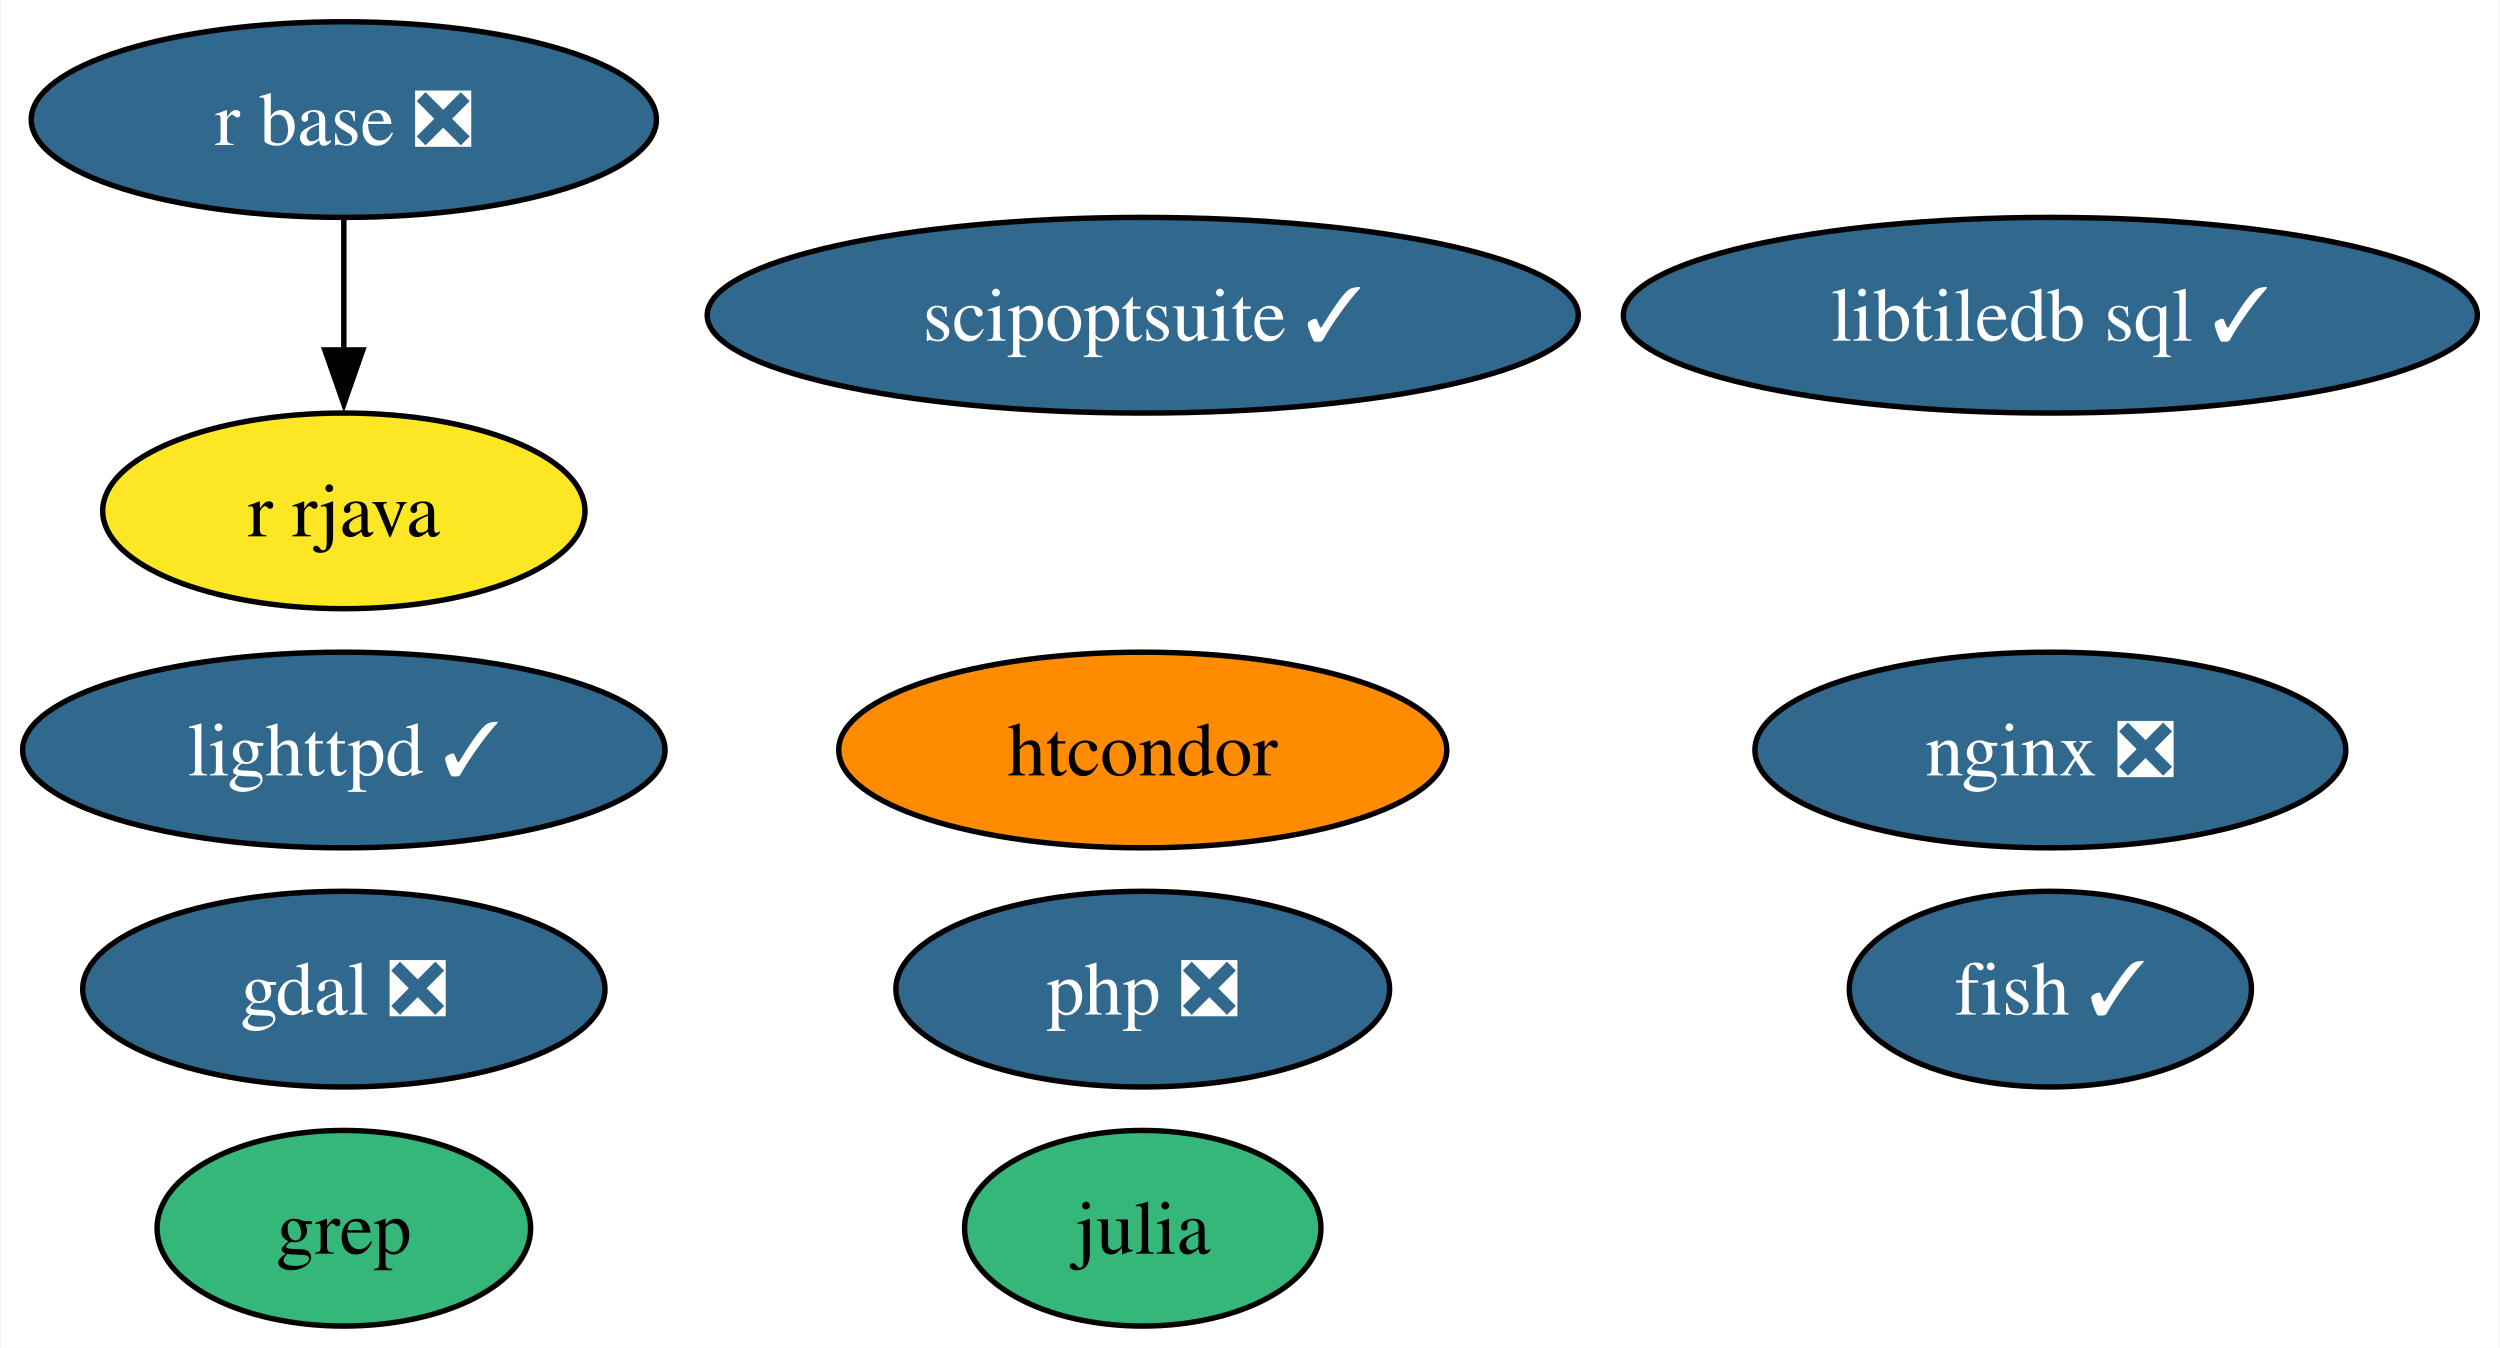
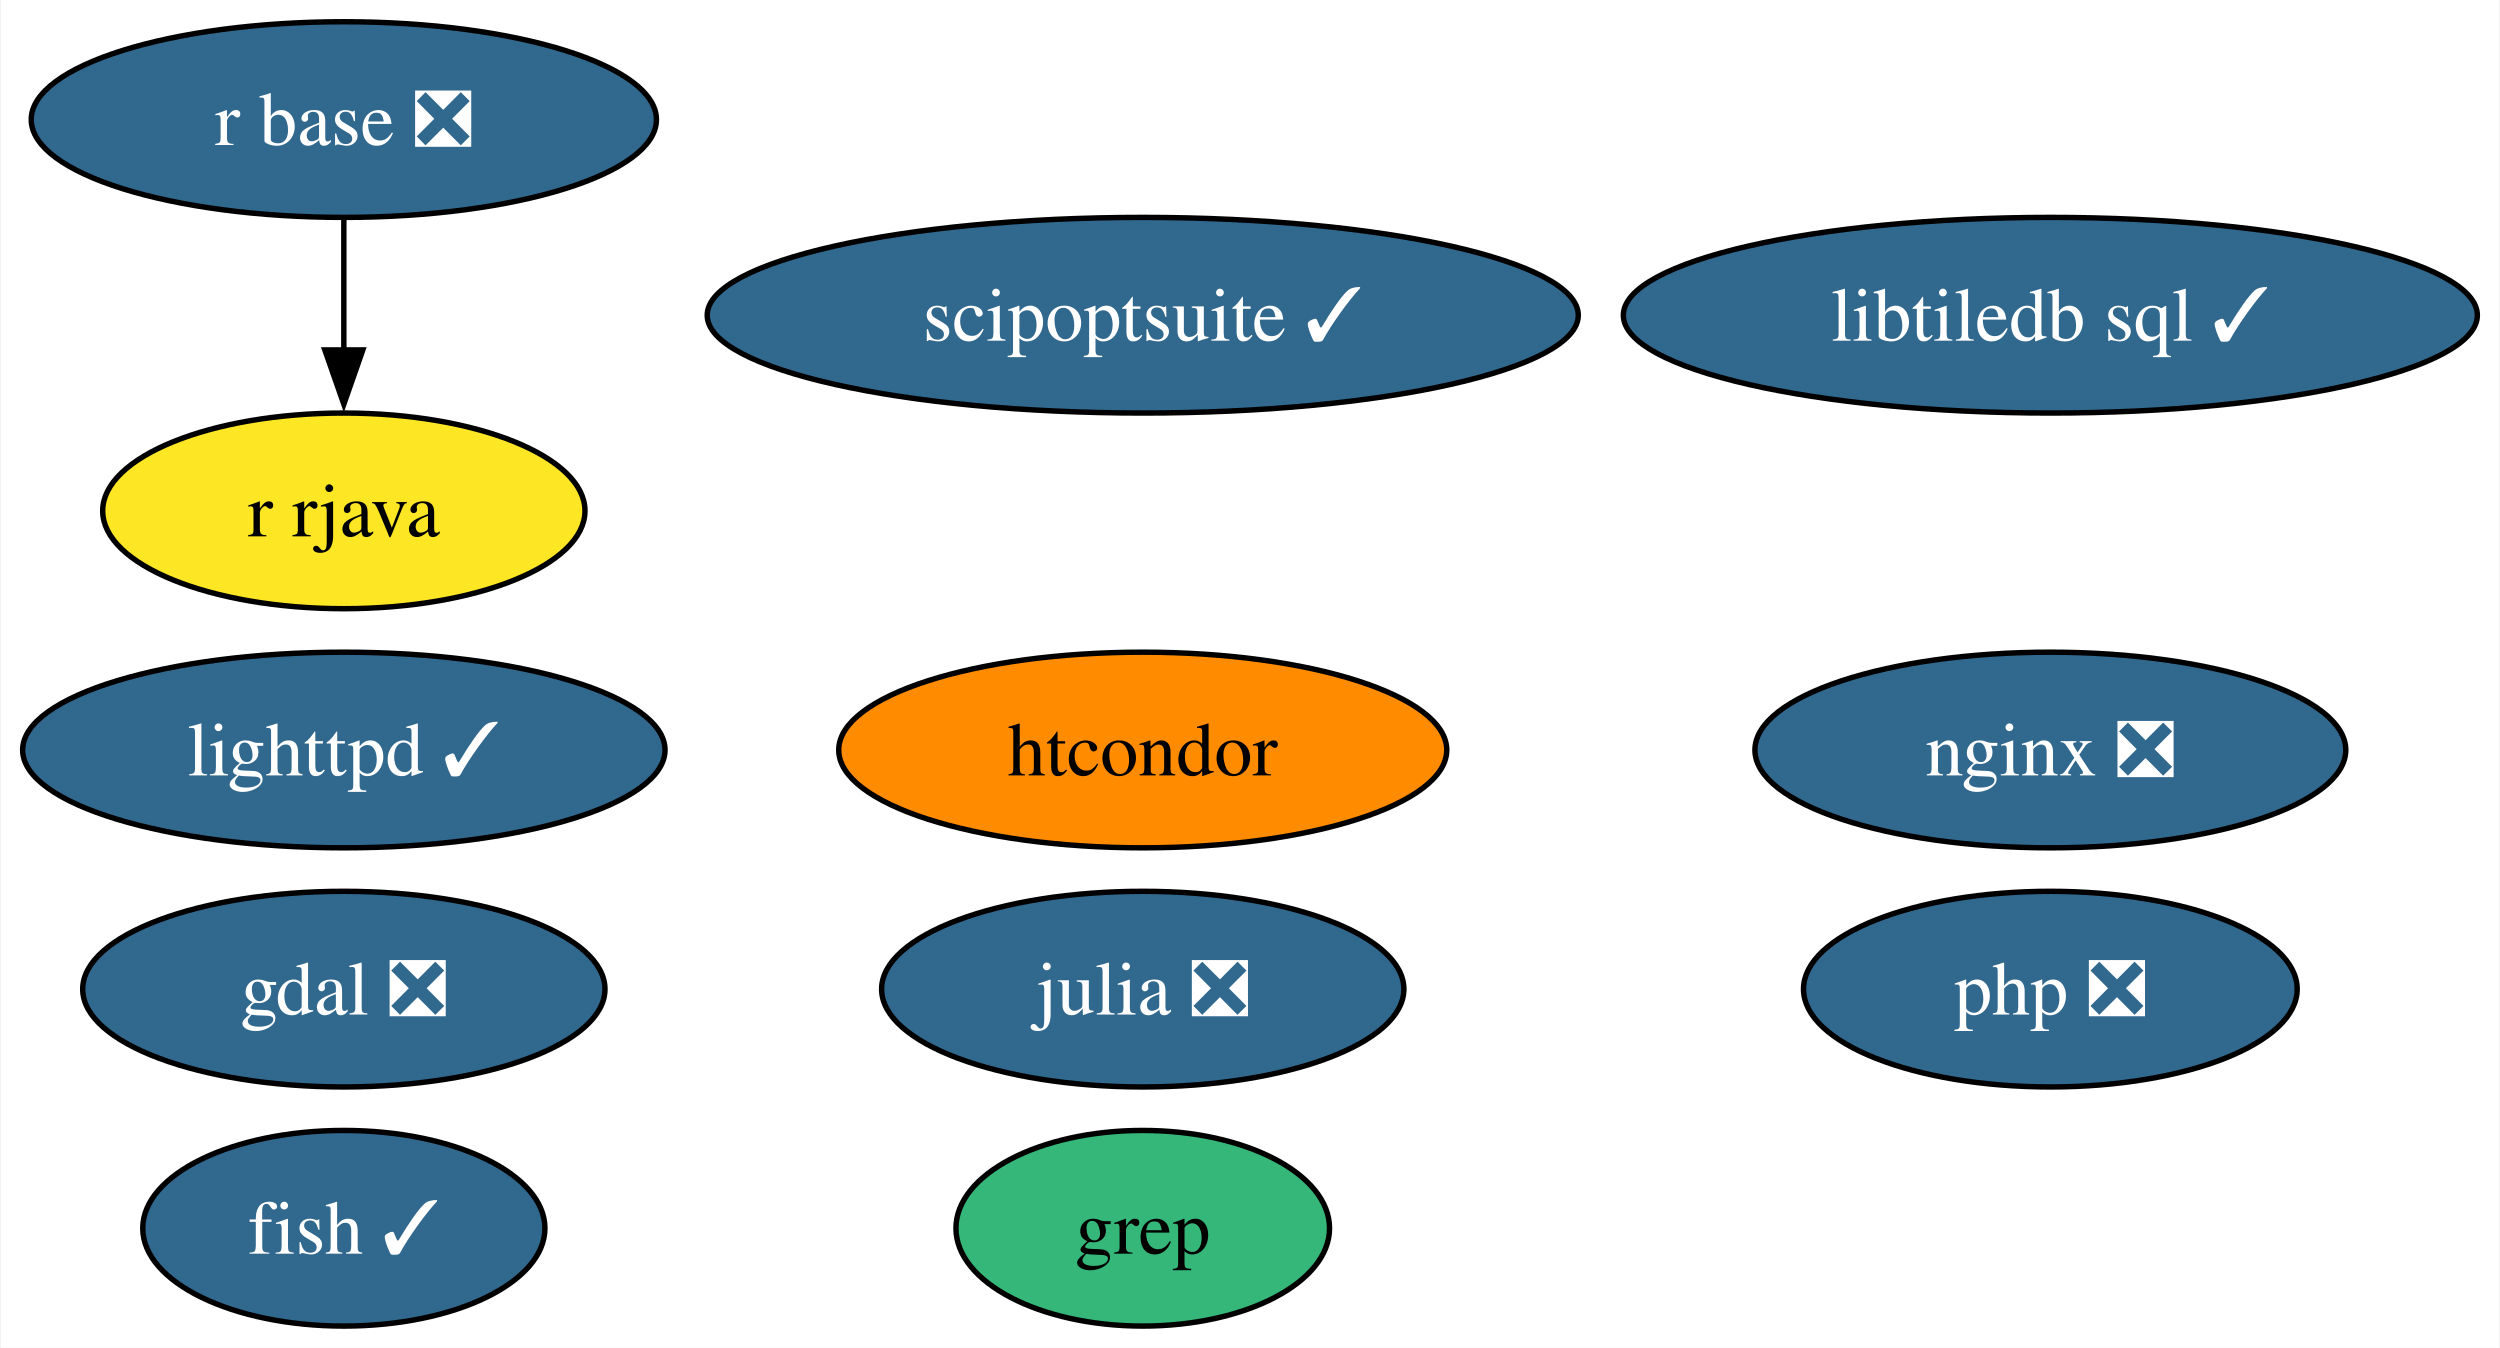
<svg xmlns="http://www.w3.org/2000/svg" xmlns:xlink="http://www.w3.org/1999/xlink" width="460pt" height="248pt" viewBox="0.00 0.00 459.67 248.00">
  <g id="graph0" class="graph" transform="scale(1 1) rotate(0) translate(4 244)">
    <polygon fill="white" stroke="none" points="-4,4 -4,-244 455.67,-244 455.67,4 -4,4" />
    <g id="node1" class="node">
      <g id="a_node1">
        <a xlink:href="https://github.com/conda-forge/fish-feedstock/pull/47" xlink:title="fish ✓">
-           <ellipse fill="#31688e" stroke="black" cx="373.1" cy="-62" rx="37" ry="18" />
-           <text text-anchor="middle" x="373.1" y="-57.33" font-family="Times,serif" font-size="14.00" fill="white">fish ✓</text>
+           <ellipse fill="#31688e" stroke="black" cx="59.1" cy="-18" rx="37" ry="18" />
+           <text text-anchor="middle" x="59.1" y="-13.32" font-family="Times,serif" font-size="14.00" fill="white">fish ✓</text>
        </a>
      </g>
    </g>
    <g id="node2" class="node">
      <g id="a_node2">
        <a xlink:href="https://github.com/conda-forge/gdal-feedstock/pull/947" xlink:title="gdal ❎">
          <ellipse fill="#31688e" stroke="black" cx="59.1" cy="-62" rx="48.05" ry="18" />
          <text text-anchor="middle" x="59.1" y="-57.33" font-family="Times,serif" font-size="14.00" fill="white">gdal ❎</text>
        </a>
      </g>
    </g>
    <g id="node3" class="node">
      <g id="a_node3">
-         <a xlink:href="https://github.com/conda-forge/julia-feedstock" xlink:title="julia">
-           <ellipse fill="#35b779" stroke="black" cx="206.1" cy="-18" rx="32.79" ry="18" />
-           <text text-anchor="middle" x="206.1" y="-13.32" font-family="Times,serif" font-size="14.00">julia</text>
+         <a xlink:href="https://github.com/conda-forge/julia-feedstock/pull/280" xlink:title="julia ❎">
+           <ellipse fill="#31688e" stroke="black" cx="206.1" cy="-62" rx="48.05" ry="18" />
+           <text text-anchor="middle" x="206.1" y="-57.33" font-family="Times,serif" font-size="14.00" fill="white">julia ❎</text>
        </a>
      </g>
    </g>
    <g id="node4" class="node">
      <g id="a_node4">
        <a xlink:href="https://github.com/conda-forge/lighttpd-feedstock/pull/37" xlink:title="lighttpd ✓">
          <ellipse fill="#31688e" stroke="black" cx="59.1" cy="-106" rx="59.1" ry="18" />
          <text text-anchor="middle" x="59.1" y="-101.33" font-family="Times,serif" font-size="14.00" fill="white">lighttpd ✓</text>
        </a>
      </g>
    </g>
    <g id="node5" class="node">
      <g id="a_node5">
        <a xlink:href="https://github.com/conda-forge/nginx-feedstock/pull/94" xlink:title="nginx ❎">
          <ellipse fill="#31688e" stroke="black" cx="373.1" cy="-106" rx="54.36" ry="18" />
          <text text-anchor="middle" x="373.1" y="-101.33" font-family="Times,serif" font-size="14.00" fill="white">nginx ❎</text>
        </a>
      </g>
    </g>
    <g id="node6" class="node">
      <g id="a_node6">
        <a xlink:href="https://github.com/conda-forge/r-base-feedstock/pull/305" xlink:title="r base ❎">
          <ellipse fill="#31688e" stroke="black" cx="59.1" cy="-222" rx="57.52" ry="18" />
          <text text-anchor="middle" x="59.1" y="-217.32" font-family="Times,serif" font-size="14.00" fill="white">r base ❎</text>
        </a>
      </g>
    </g>
    <g id="node7" class="node">
      <g id="a_node7">
        <a xlink:href="https://github.com/conda-forge/r-rjava-feedstock" xlink:title="r rjava">
          <ellipse fill="#fde725" stroke="black" cx="59.1" cy="-150" rx="44.37" ry="18" />
          <text text-anchor="middle" x="59.1" y="-145.32" font-family="Times,serif" font-size="14.00">r rjava</text>
        </a>
      </g>
    </g>
    <g id="edge1" class="edge">
      <path fill="none" stroke="black" d="M59.1,-203.7C59.1,-196.41 59.1,-187.73 59.1,-179.54" />
      <polygon fill="black" stroke="black" points="62.6,-179.62 59.1,-169.62 55.6,-179.62 62.6,-179.62" />
    </g>
    <g id="node8" class="node">
      <g id="a_node8">
        <a xlink:href="https://github.com/conda-forge/grep-feedstock" xlink:title="grep">
-           <ellipse fill="#35b779" stroke="black" cx="59.1" cy="-18" rx="34.37" ry="18" />
-           <text text-anchor="middle" x="59.1" y="-13.32" font-family="Times,serif" font-size="14.00">grep</text>
+           <ellipse fill="#35b779" stroke="black" cx="206.1" cy="-18" rx="34.37" ry="18" />
+           <text text-anchor="middle" x="206.1" y="-13.32" font-family="Times,serif" font-size="14.00">grep</text>
        </a>
      </g>
    </g>
    <g id="node9" class="node">
      <g id="a_node9">
        <a xlink:href="https://github.com/conda-forge/htcondor-feedstock" xlink:title="htcondor">
          <ellipse fill="#ff8c00" stroke="black" cx="206.1" cy="-106" rx="55.94" ry="18" />
          <text text-anchor="middle" x="206.1" y="-101.33" font-family="Times,serif" font-size="14.00">htcondor</text>
        </a>
      </g>
    </g>
    <g id="node10" class="node">
      <g id="a_node10">
        <a xlink:href="https://github.com/conda-forge/libtiledb-sql-feedstock/pull/168" xlink:title="libtiledb sql ✓">
          <ellipse fill="#31688e" stroke="black" cx="373.1" cy="-186" rx="78.57" ry="18" />
          <text text-anchor="middle" x="373.1" y="-181.32" font-family="Times,serif" font-size="14.00" fill="white">libtiledb sql ✓</text>
        </a>
      </g>
    </g>
    <g id="node11" class="node">
      <g id="a_node11">
        <a xlink:href="https://github.com/conda-forge/scipoptsuite-feedstock/pull/70" xlink:title="scipoptsuite ✓">
          <ellipse fill="#31688e" stroke="black" cx="206.1" cy="-186" rx="80.14" ry="18" />
          <text text-anchor="middle" x="206.1" y="-181.32" font-family="Times,serif" font-size="14.00" fill="white">scipoptsuite ✓</text>
        </a>
      </g>
    </g>
    <g id="node12" class="node">
      <g id="a_node12">
        <a xlink:href="https://github.com/conda-forge/php-feedstock/pull/99" xlink:title="php ❎">
-           <ellipse fill="#31688e" stroke="black" cx="206.1" cy="-62" rx="45.42" ry="18" />
-           <text text-anchor="middle" x="206.1" y="-57.33" font-family="Times,serif" font-size="14.00" fill="white">php ❎</text>
+           <ellipse fill="#31688e" stroke="black" cx="373.1" cy="-62" rx="45.42" ry="18" />
+           <text text-anchor="middle" x="373.1" y="-57.33" font-family="Times,serif" font-size="14.00" fill="white">php ❎</text>
        </a>
      </g>
    </g>
  </g>
</svg>
